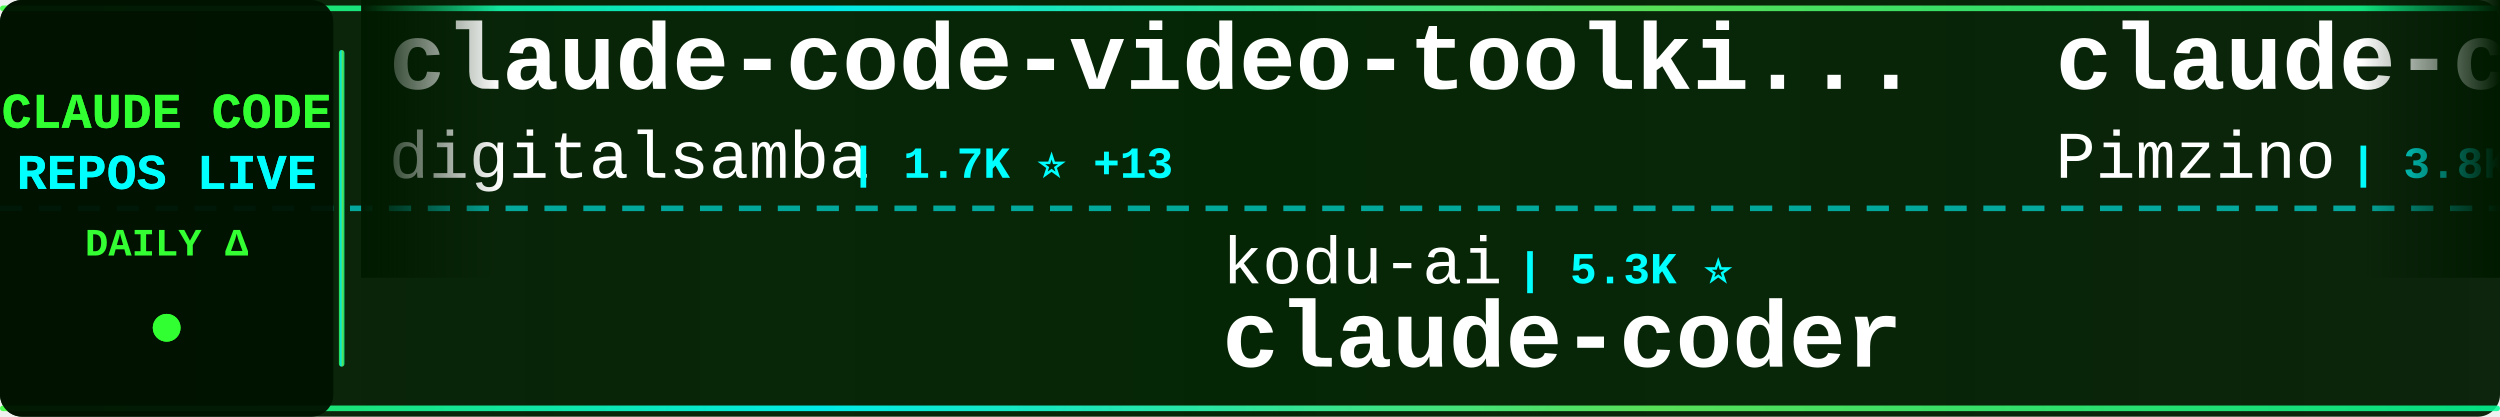
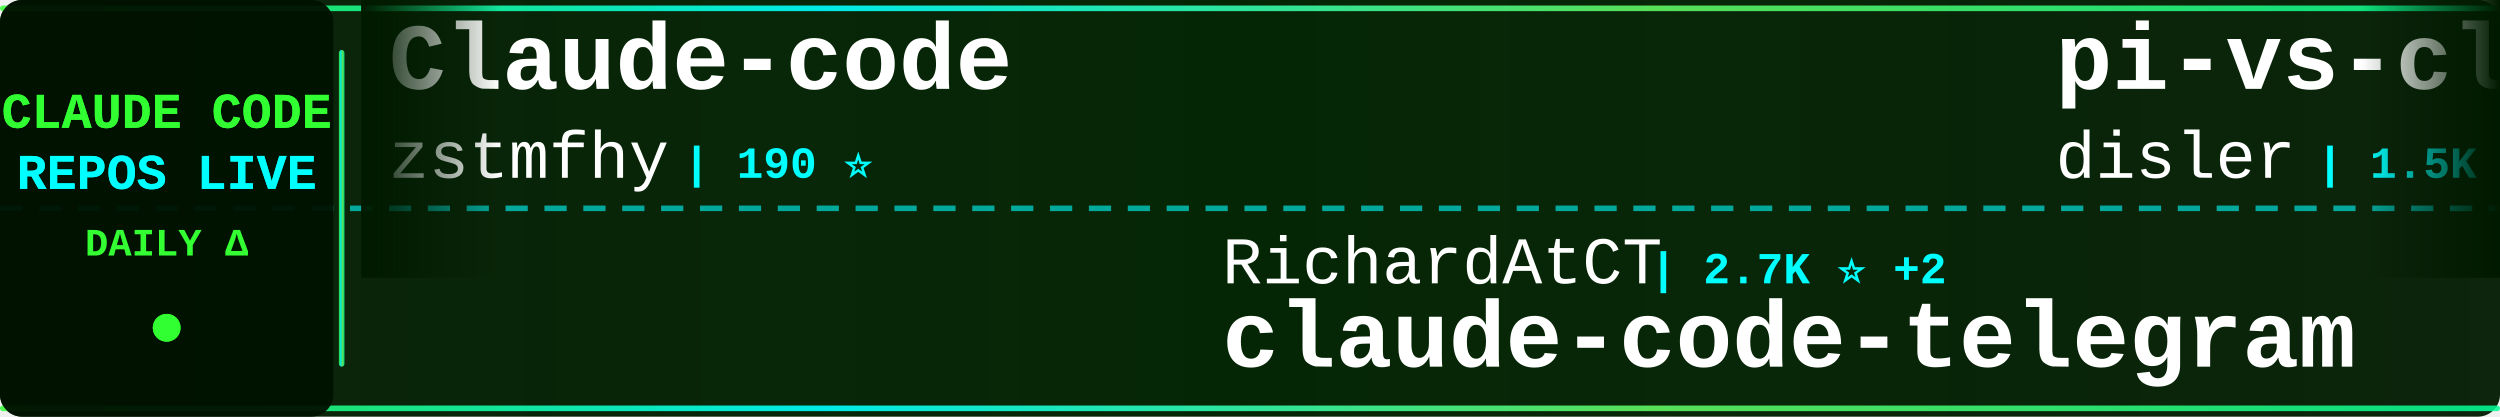
<svg xmlns="http://www.w3.org/2000/svg" width="900" height="150">
  <defs>
    <linearGradient id="tickerBg" x1="0%" y1="0%" x2="100%" y2="0%">
      <stop offset="0%" style="stop-color:#001a00;stop-opacity:0.95" />
      <stop offset="50%" style="stop-color:#002200;stop-opacity:0.98" />
      <stop offset="100%" style="stop-color:#001a00;stop-opacity:0.95" />
    </linearGradient>
    <linearGradient id="borderGrad" x1="0%" y1="0%" x2="100%" y2="0%">
      <stop offset="0%" style="stop-color:#33ff33;stop-opacity:0.85">
        <animate attributeName="stop-opacity" values="0.85;1;0.85" dur="2s" repeatCount="indefinite" />
      </stop>
      <stop offset="33%" style="stop-color:#00ffff;stop-opacity:0.9">
        <animate attributeName="stop-opacity" values="0.9;1;0.9" dur="2.2s" repeatCount="indefinite" />
      </stop>
      <stop offset="66%" style="stop-color:#66ff66;stop-opacity:0.85">
        <animate attributeName="stop-opacity" values="0.85;1;0.85" dur="1.8s" repeatCount="indefinite" />
      </stop>
      <stop offset="100%" style="stop-color:#00ff99;stop-opacity:0.85">
        <animate attributeName="stop-opacity" values="0.85;1;0.85" dur="2s" repeatCount="indefinite" />
      </stop>
    </linearGradient>
    <filter id="textGlow">
      <feGaussianBlur stdDeviation="0.1" result="coloredBlur" />
      <feMerge>
        <feMergeNode in="coloredBlur" />
        <feMergeNode in="SourceGraphic" />
      </feMerge>
    </filter>
    <filter id="metricGlow">
      <feGaussianBlur stdDeviation="0.2" result="coloredBlur" />
      <feMerge>
        <feMergeNode in="coloredBlur" />
        <feMergeNode in="SourceGraphic" />
      </feMerge>
    </filter>
    <linearGradient id="leftFade" x1="0%" y1="0%" x2="100%" y2="0%">
      <stop offset="0%" style="stop-color:#001a00;stop-opacity:1" />
      <stop offset="100%" style="stop-color:#001a00;stop-opacity:0" />
    </linearGradient>
    <linearGradient id="rightFade" x1="0%" y1="0%" x2="100%" y2="0%">
      <stop offset="0%" style="stop-color:#001a00;stop-opacity:0" />
      <stop offset="100%" style="stop-color:#001a00;stop-opacity:1" />
    </linearGradient>
  </defs>
  <rect width="900" height="150" fill="url(#tickerBg)" rx="8" />
  <rect x="0" y="2" width="900" height="2" fill="url(#borderGrad)" rx="1" />
  <rect x="0" y="146" width="900" height="2" fill="url(#borderGrad)" rx="1" />
  <line x1="0" y1="75" x2="900" y2="75" stroke="#00ffff" stroke-width="2" stroke-dasharray="8 6" opacity="0.6" />
  <rect x="0" y="0" width="120" height="150" fill="#001100" opacity="0.95" rx="8" />
  <text x="60" y="46" font-family="'Courier New', monospace" font-size="18" font-weight="bold" fill="#33ff33" text-anchor="middle" filter="url(#textGlow)">
    CLAUDE CODE
  </text>
  <text x="60" y="68" font-family="'Courier New', monospace" font-size="18" font-weight="bold" fill="#00ffff" text-anchor="middle" filter="url(#textGlow)">
    REPOS LIVE
  </text>
  <text x="60" y="92" font-family="'Courier New', monospace" font-size="14" font-weight="bold" fill="#33ff33" text-anchor="middle">
    DAILY Δ
  </text>
  <circle cx="60" cy="118" r="5" fill="#33ff33" filter="url(#metricGlow)">
    <animate attributeName="r" values="4;6;4" dur="1.5s" repeatCount="indefinite" />
    <animate attributeName="opacity" values="0.6;1;0.6" dur="1.5s" repeatCount="indefinite" />
  </circle>
  <rect x="122" y="18" width="2" height="114" fill="url(#borderGrad)" rx="1" />
  <clipPath id="tickerClip">
    <rect x="130" y="0" width="770" height="150" />
  </clipPath>
  <g clip-path="url(#tickerClip)">
    <g id="tickerItems">
      <animateTransform attributeName="transform" attributeType="XML" type="translate" from="0 0" to="-3000 0" dur="54s" repeatCount="indefinite" />
      <g transform="translate(0, 0)">
-         <text x="140" y="32" font-family="'Courier New', monospace" font-size="34" font-weight="bold" fill="#ffffff">claude-code-video-toolki...</text>
-         <text x="140" y="64" font-family="'Courier New', monospace" font-size="24" font-weight="normal" fill="#ffffff" opacity="1.0">digitalsamba</text>
-         <text x="306" y="64" font-family="'Courier New', monospace" font-size="16" font-weight="bold" fill="#00ffff"> | 1.7K ⭐ +13</text>
+         <text x="140" y="32" font-family="'Courier New', monospace" font-size="34" font-weight="bold" fill="#ffffff">Claude-code</text>
+         <text x="140" y="64" font-family="'Courier New', monospace" font-size="24" font-weight="normal" fill="#ffffff" opacity="1.0">zstmfhy</text>
+         <text x="246" y="64" font-family="'Courier New', monospace" font-size="16" font-weight="bold" fill="#00ffff"> | 190 ⭐</text>
      </g>
      <g transform="translate(300, 0)">
-         <text x="140" y="102" font-family="'Courier New', monospace" font-size="24" font-weight="normal" fill="#ffffff" opacity="1.0">kodu-ai</text>
-         <text x="246" y="102" font-family="'Courier New', monospace" font-size="16" font-weight="bold" fill="#00ffff"> | 5.3K ⭐</text>
-         <text x="140" y="132" font-family="'Courier New', monospace" font-size="34" font-weight="bold" fill="#ffffff">claude-coder</text>
+         <text x="140" y="102" font-family="'Courier New', monospace" font-size="24" font-weight="normal" fill="#ffffff" opacity="1.0">RichardAtCT</text>
+         <text x="294" y="102" font-family="'Courier New', monospace" font-size="16" font-weight="bold" fill="#00ffff"> | 2.7K ⭐ +2</text>
+         <text x="140" y="132" font-family="'Courier New', monospace" font-size="34" font-weight="bold" fill="#ffffff">claude-code-telegram</text>
      </g>
      <g transform="translate(600, 0)">
-         <text x="140" y="32" font-family="'Courier New', monospace" font-size="34" font-weight="bold" fill="#ffffff">claude-code-spec-workflo...</text>
-         <text x="140" y="64" font-family="'Courier New', monospace" font-size="24" font-weight="normal" fill="#ffffff" opacity="1.0">Pimzino</text>
-         <text x="246" y="64" font-family="'Courier New', monospace" font-size="16" font-weight="bold" fill="#00ffff"> | 3.8K ⭐</text>
+         <text x="140" y="32" font-family="'Courier New', monospace" font-size="34" font-weight="bold" fill="#ffffff">pi-vs-claude-code</text>
+         <text x="140" y="64" font-family="'Courier New', monospace" font-size="24" font-weight="normal" fill="#ffffff" opacity="1.0">disler</text>
+         <text x="234" y="64" font-family="'Courier New', monospace" font-size="16" font-weight="bold" fill="#00ffff"> | 1.5K ⭐ +5</text>
      </g>
      <g transform="translate(900, 0)">
-         <text x="140" y="102" font-family="'Courier New', monospace" font-size="24" font-weight="normal" fill="#ffffff" opacity="1.0">davila7</text>
-         <text x="246" y="102" font-family="'Courier New', monospace" font-size="16" font-weight="bold" fill="#00ffff"> | 28.5K ⭐ +19</text>
-         <text x="140" y="132" font-family="'Courier New', monospace" font-size="34" font-weight="bold" fill="#ffffff">claude-code-templates</text>
+         <text x="140" y="102" font-family="'Courier New', monospace" font-size="24" font-weight="normal" fill="#ffffff" opacity="1.0">krusemediallc</text>
+         <text x="318" y="102" font-family="'Courier New', monospace" font-size="16" font-weight="bold" fill="#00ffff"> | 972 ⭐ +3</text>
+         <text x="140" y="132" font-family="'Courier New', monospace" font-size="34" font-weight="bold" fill="#ffffff">arcads-claude-code</text>
      </g>
      <g transform="translate(1200, 0)">
-         <text x="140" y="32" font-family="'Courier New', monospace" font-size="34" font-weight="bold" fill="#ffffff">claude-code-cli</text>
-         <text x="140" y="64" font-family="'Courier New', monospace" font-size="24" font-weight="normal" fill="#ffffff" opacity="1.0">huangserva</text>
-         <text x="282" y="64" font-family="'Courier New', monospace" font-size="16" font-weight="bold" fill="#00ffff"> | 619 ⭐</text>
+         <text x="140" y="32" font-family="'Courier New', monospace" font-size="34" font-weight="bold" fill="#ffffff">claude-code-harness</text>
+         <text x="140" y="64" font-family="'Courier New', monospace" font-size="24" font-weight="normal" fill="#ffffff" opacity="1.0">Chachamaru127</text>
+         <text x="318" y="64" font-family="'Courier New', monospace" font-size="16" font-weight="bold" fill="#00ffff"> | 2.9K ⭐ +7</text>
      </g>
      <g transform="translate(1500, 0)">
-         <text x="140" y="102" font-family="'Courier New', monospace" font-size="24" font-weight="normal" fill="#ffffff" opacity="1.0">hangsman</text>
-         <text x="258" y="102" font-family="'Courier New', monospace" font-size="16" font-weight="bold" fill="#00ffff"> | 787 ⭐</text>
-         <text x="140" y="132" font-family="'Courier New', monospace" font-size="34" font-weight="bold" fill="#ffffff">claude-code-source</text>
+         <text x="140" y="102" font-family="'Courier New', monospace" font-size="24" font-weight="normal" fill="#ffffff" opacity="1.0">VILA-Lab</text>
+         <text x="258" y="102" font-family="'Courier New', monospace" font-size="16" font-weight="bold" fill="#00ffff"> | 1.8K ⭐ +11</text>
+         <text x="140" y="132" font-family="'Courier New', monospace" font-size="34" font-weight="bold" fill="#ffffff">Dive-into-Claude-Code</text>
      </g>
      <g transform="translate(1800, 0)">
-         <text x="140" y="32" font-family="'Courier New', monospace" font-size="34" font-weight="bold" fill="#ffffff">learn-claude-code</text>
-         <text x="140" y="64" font-family="'Courier New', monospace" font-size="24" font-weight="normal" fill="#ffffff" opacity="1.0">shareAI-lab</text>
-         <text x="294" y="64" font-family="'Courier New', monospace" font-size="16" font-weight="bold" fill="#00ffff"> | 70.1K ⭐ +177</text>
+         <text x="140" y="32" font-family="'Courier New', monospace" font-size="34" font-weight="bold" fill="#ffffff">awesome-claude-code-suba...</text>
+         <text x="140" y="64" font-family="'Courier New', monospace" font-size="24" font-weight="normal" fill="#ffffff" opacity="1.0">VoltAgent</text>
+         <text x="270" y="64" font-family="'Courier New', monospace" font-size="16" font-weight="bold" fill="#00ffff"> | 23.0K ⭐ +47</text>
      </g>
      <g transform="translate(2100, 0)">
-         <text x="140" y="102" font-family="'Courier New', monospace" font-size="24" font-weight="normal" fill="#ffffff" opacity="1.0">alejandrobalderas</text>
-         <text x="366" y="102" font-family="'Courier New', monospace" font-size="16" font-weight="bold" fill="#00ffff"> | 2.4K ⭐ +7</text>
-         <text x="140" y="132" font-family="'Courier New', monospace" font-size="34" font-weight="bold" fill="#ffffff">claude-code-from-source</text>
+         <text x="140" y="102" font-family="'Courier New', monospace" font-size="24" font-weight="normal" fill="#ffffff" opacity="1.0">anthropics</text>
+         <text x="282" y="102" font-family="'Courier New', monospace" font-size="16" font-weight="bold" fill="#00ffff"> | 5.5K ⭐ +15</text>
+         <text x="140" y="132" font-family="'Courier New', monospace" font-size="34" font-weight="bold" fill="#ffffff">claude-code-security-rev...</text>
      </g>
      <g transform="translate(2400, 0)">
        <text x="140" y="32" font-family="'Courier New', monospace" font-size="34" font-weight="bold" fill="#ffffff">Claude-Code</text>
-         <text x="140" y="64" font-family="'Courier New', monospace" font-size="24" font-weight="normal" fill="#ffffff" opacity="1.0">pengchengneo</text>
-         <text x="306" y="64" font-family="'Courier New', monospace" font-size="16" font-weight="bold" fill="#00ffff"> | 1.6K ⭐ +7</text>
+         <text x="140" y="64" font-family="'Courier New', monospace" font-size="24" font-weight="normal" fill="#ffffff" opacity="1.0">KPR111</text>
+         <text x="234" y="64" font-family="'Courier New', monospace" font-size="16" font-weight="bold" fill="#00ffff"> | 18 ⭐</text>
      </g>
      <g transform="translate(2700, 0)">
-         <text x="140" y="102" font-family="'Courier New', monospace" font-size="24" font-weight="normal" fill="#ffffff" opacity="1.0">Maciek-roboblog</text>
-         <text x="342" y="102" font-family="'Courier New', monospace" font-size="16" font-weight="bold" fill="#00ffff"> | 8.4K ⭐ +11</text>
-         <text x="140" y="132" font-family="'Courier New', monospace" font-size="34" font-weight="bold" fill="#ffffff">Claude-Code-Usage-Monito...</text>
+         <text x="140" y="102" font-family="'Courier New', monospace" font-size="24" font-weight="normal" fill="#ffffff" opacity="1.0">Windy3f3f3f3f</text>
+         <text x="318" y="102" font-family="'Courier New', monospace" font-size="16" font-weight="bold" fill="#00ffff"> | 2.2K ⭐ +37</text>
+         <text x="140" y="132" font-family="'Courier New', monospace" font-size="34" font-weight="bold" fill="#ffffff">claude-code-from-scratch</text>
      </g>
      <g transform="translate(3000, 0)">
-         <text x="140" y="32" font-family="'Courier New', monospace" font-size="34" font-weight="bold" fill="#ffffff">claude-code-video-toolki...</text>
-         <text x="140" y="64" font-family="'Courier New', monospace" font-size="24" font-weight="normal" fill="#ffffff" opacity="1.0">digitalsamba</text>
-         <text x="306" y="64" font-family="'Courier New', monospace" font-size="16" font-weight="bold" fill="#00ffff"> | 1.7K ⭐ +13</text>
+         <text x="140" y="32" font-family="'Courier New', monospace" font-size="34" font-weight="bold" fill="#ffffff">Claude-code</text>
+         <text x="140" y="64" font-family="'Courier New', monospace" font-size="24" font-weight="normal" fill="#ffffff" opacity="1.0">zstmfhy</text>
+         <text x="246" y="64" font-family="'Courier New', monospace" font-size="16" font-weight="bold" fill="#00ffff"> | 190 ⭐</text>
      </g>
      <g transform="translate(3300, 0)">
-         <text x="140" y="102" font-family="'Courier New', monospace" font-size="24" font-weight="normal" fill="#ffffff" opacity="1.0">kodu-ai</text>
-         <text x="246" y="102" font-family="'Courier New', monospace" font-size="16" font-weight="bold" fill="#00ffff"> | 5.3K ⭐</text>
-         <text x="140" y="132" font-family="'Courier New', monospace" font-size="34" font-weight="bold" fill="#ffffff">claude-coder</text>
+         <text x="140" y="102" font-family="'Courier New', monospace" font-size="24" font-weight="normal" fill="#ffffff" opacity="1.0">RichardAtCT</text>
+         <text x="294" y="102" font-family="'Courier New', monospace" font-size="16" font-weight="bold" fill="#00ffff"> | 2.7K ⭐ +2</text>
+         <text x="140" y="132" font-family="'Courier New', monospace" font-size="34" font-weight="bold" fill="#ffffff">claude-code-telegram</text>
      </g>
      <g transform="translate(3600, 0)">
-         <text x="140" y="32" font-family="'Courier New', monospace" font-size="34" font-weight="bold" fill="#ffffff">claude-code-spec-workflo...</text>
-         <text x="140" y="64" font-family="'Courier New', monospace" font-size="24" font-weight="normal" fill="#ffffff" opacity="1.0">Pimzino</text>
-         <text x="246" y="64" font-family="'Courier New', monospace" font-size="16" font-weight="bold" fill="#00ffff"> | 3.8K ⭐</text>
+         <text x="140" y="32" font-family="'Courier New', monospace" font-size="34" font-weight="bold" fill="#ffffff">pi-vs-claude-code</text>
+         <text x="140" y="64" font-family="'Courier New', monospace" font-size="24" font-weight="normal" fill="#ffffff" opacity="1.0">disler</text>
+         <text x="234" y="64" font-family="'Courier New', monospace" font-size="16" font-weight="bold" fill="#00ffff"> | 1.5K ⭐ +5</text>
      </g>
      <g transform="translate(3900, 0)">
-         <text x="140" y="102" font-family="'Courier New', monospace" font-size="24" font-weight="normal" fill="#ffffff" opacity="1.0">davila7</text>
-         <text x="246" y="102" font-family="'Courier New', monospace" font-size="16" font-weight="bold" fill="#00ffff"> | 28.5K ⭐ +19</text>
-         <text x="140" y="132" font-family="'Courier New', monospace" font-size="34" font-weight="bold" fill="#ffffff">claude-code-templates</text>
+         <text x="140" y="102" font-family="'Courier New', monospace" font-size="24" font-weight="normal" fill="#ffffff" opacity="1.0">krusemediallc</text>
+         <text x="318" y="102" font-family="'Courier New', monospace" font-size="16" font-weight="bold" fill="#00ffff"> | 972 ⭐ +3</text>
+         <text x="140" y="132" font-family="'Courier New', monospace" font-size="34" font-weight="bold" fill="#ffffff">arcads-claude-code</text>
      </g>
    </g>
  </g>
  <rect x="130" y="0" width="50" height="100" fill="url(#leftFade)" />
  <rect x="850" y="0" width="50" height="100" fill="url(#rightFade)" />
</svg>
